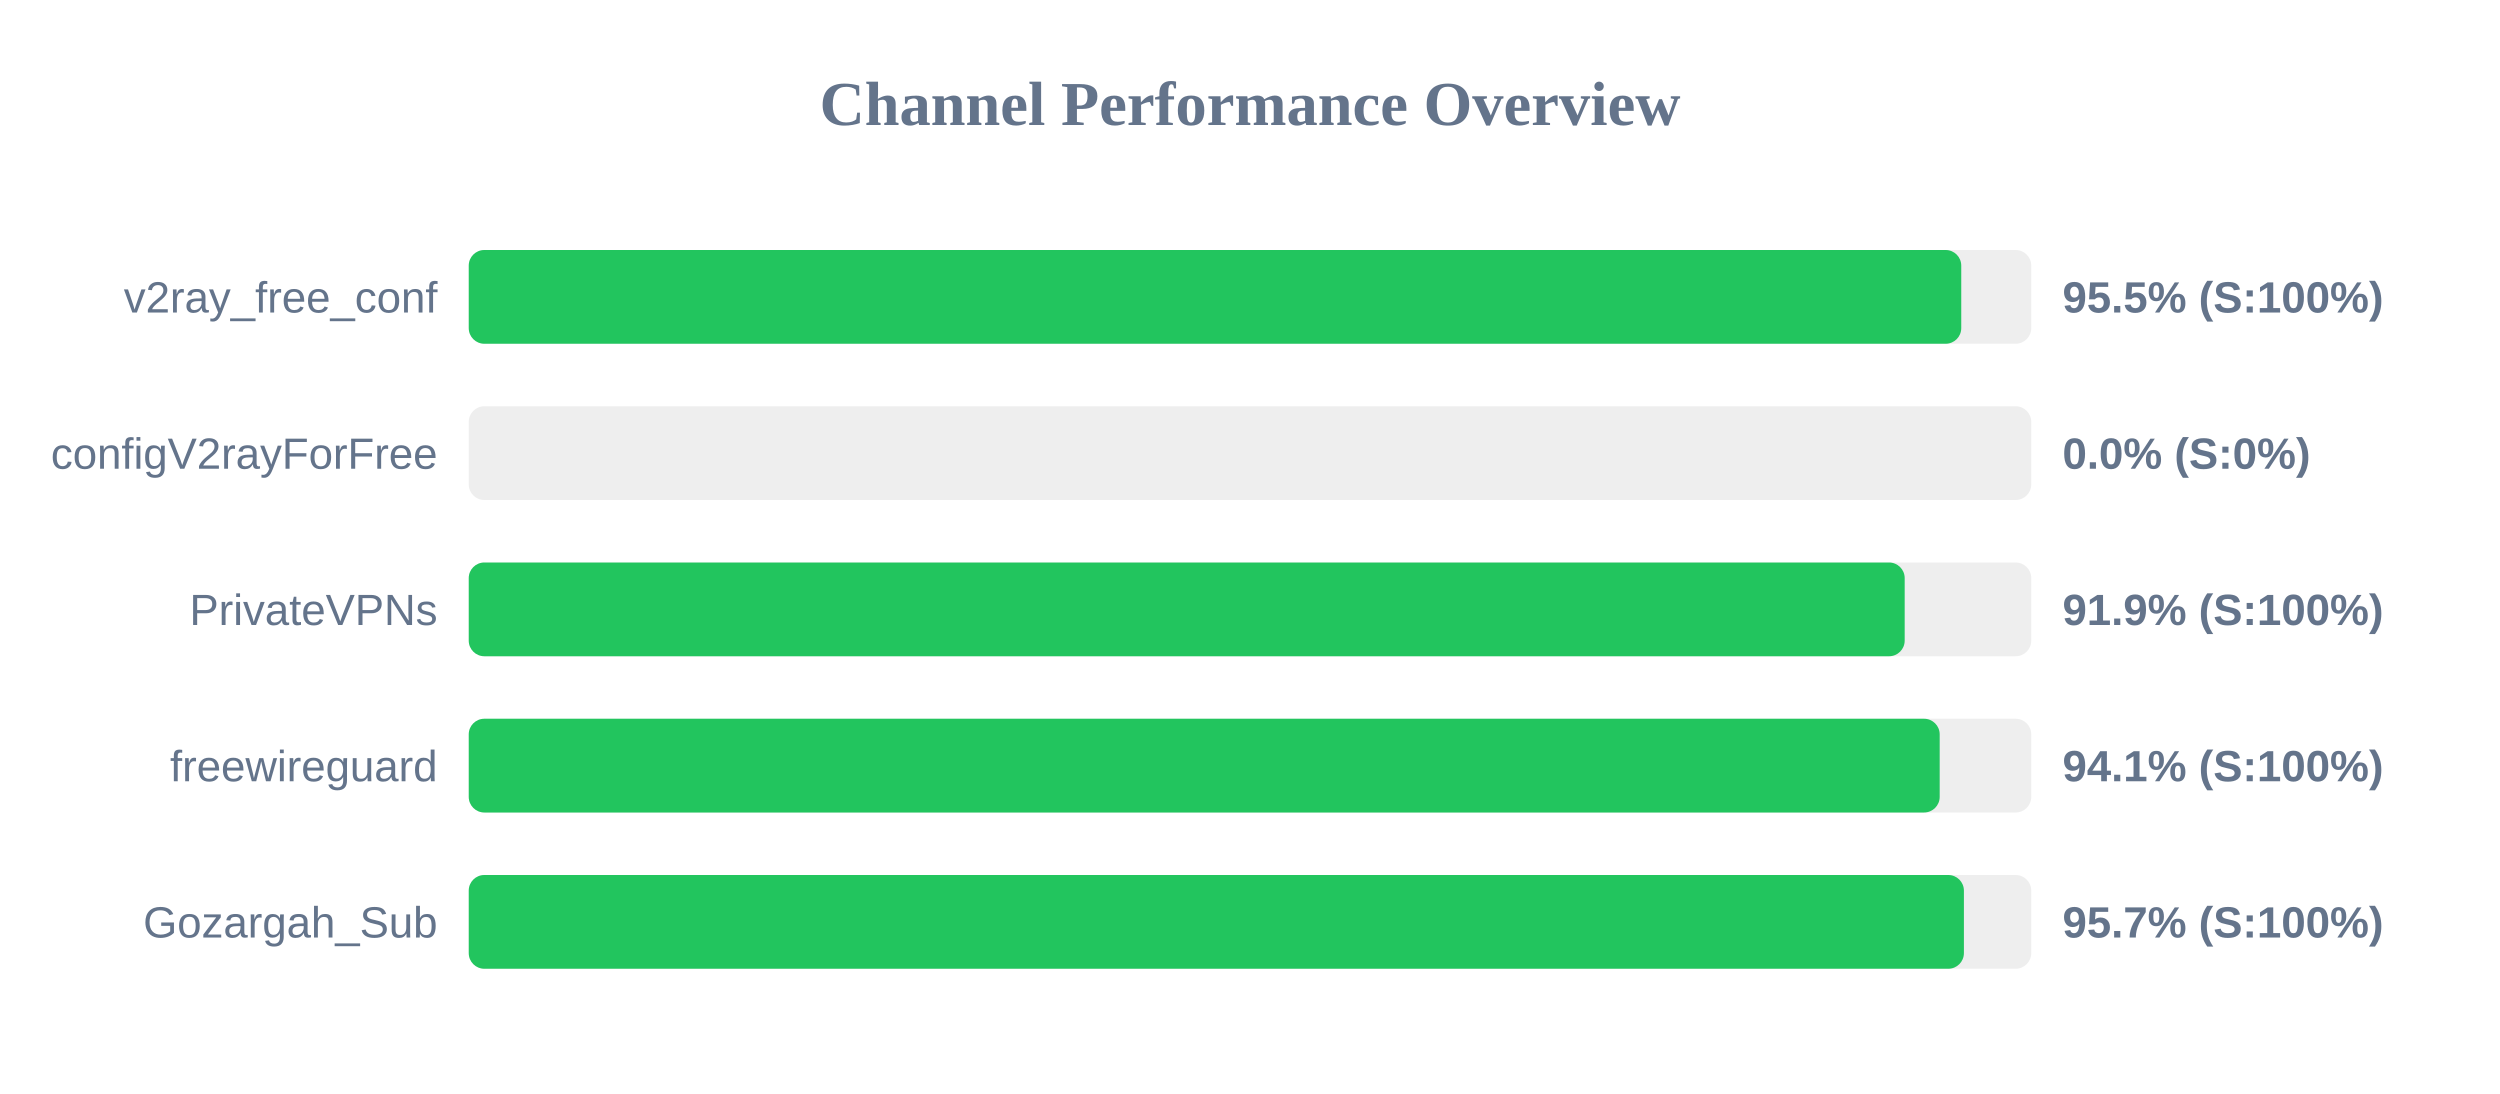
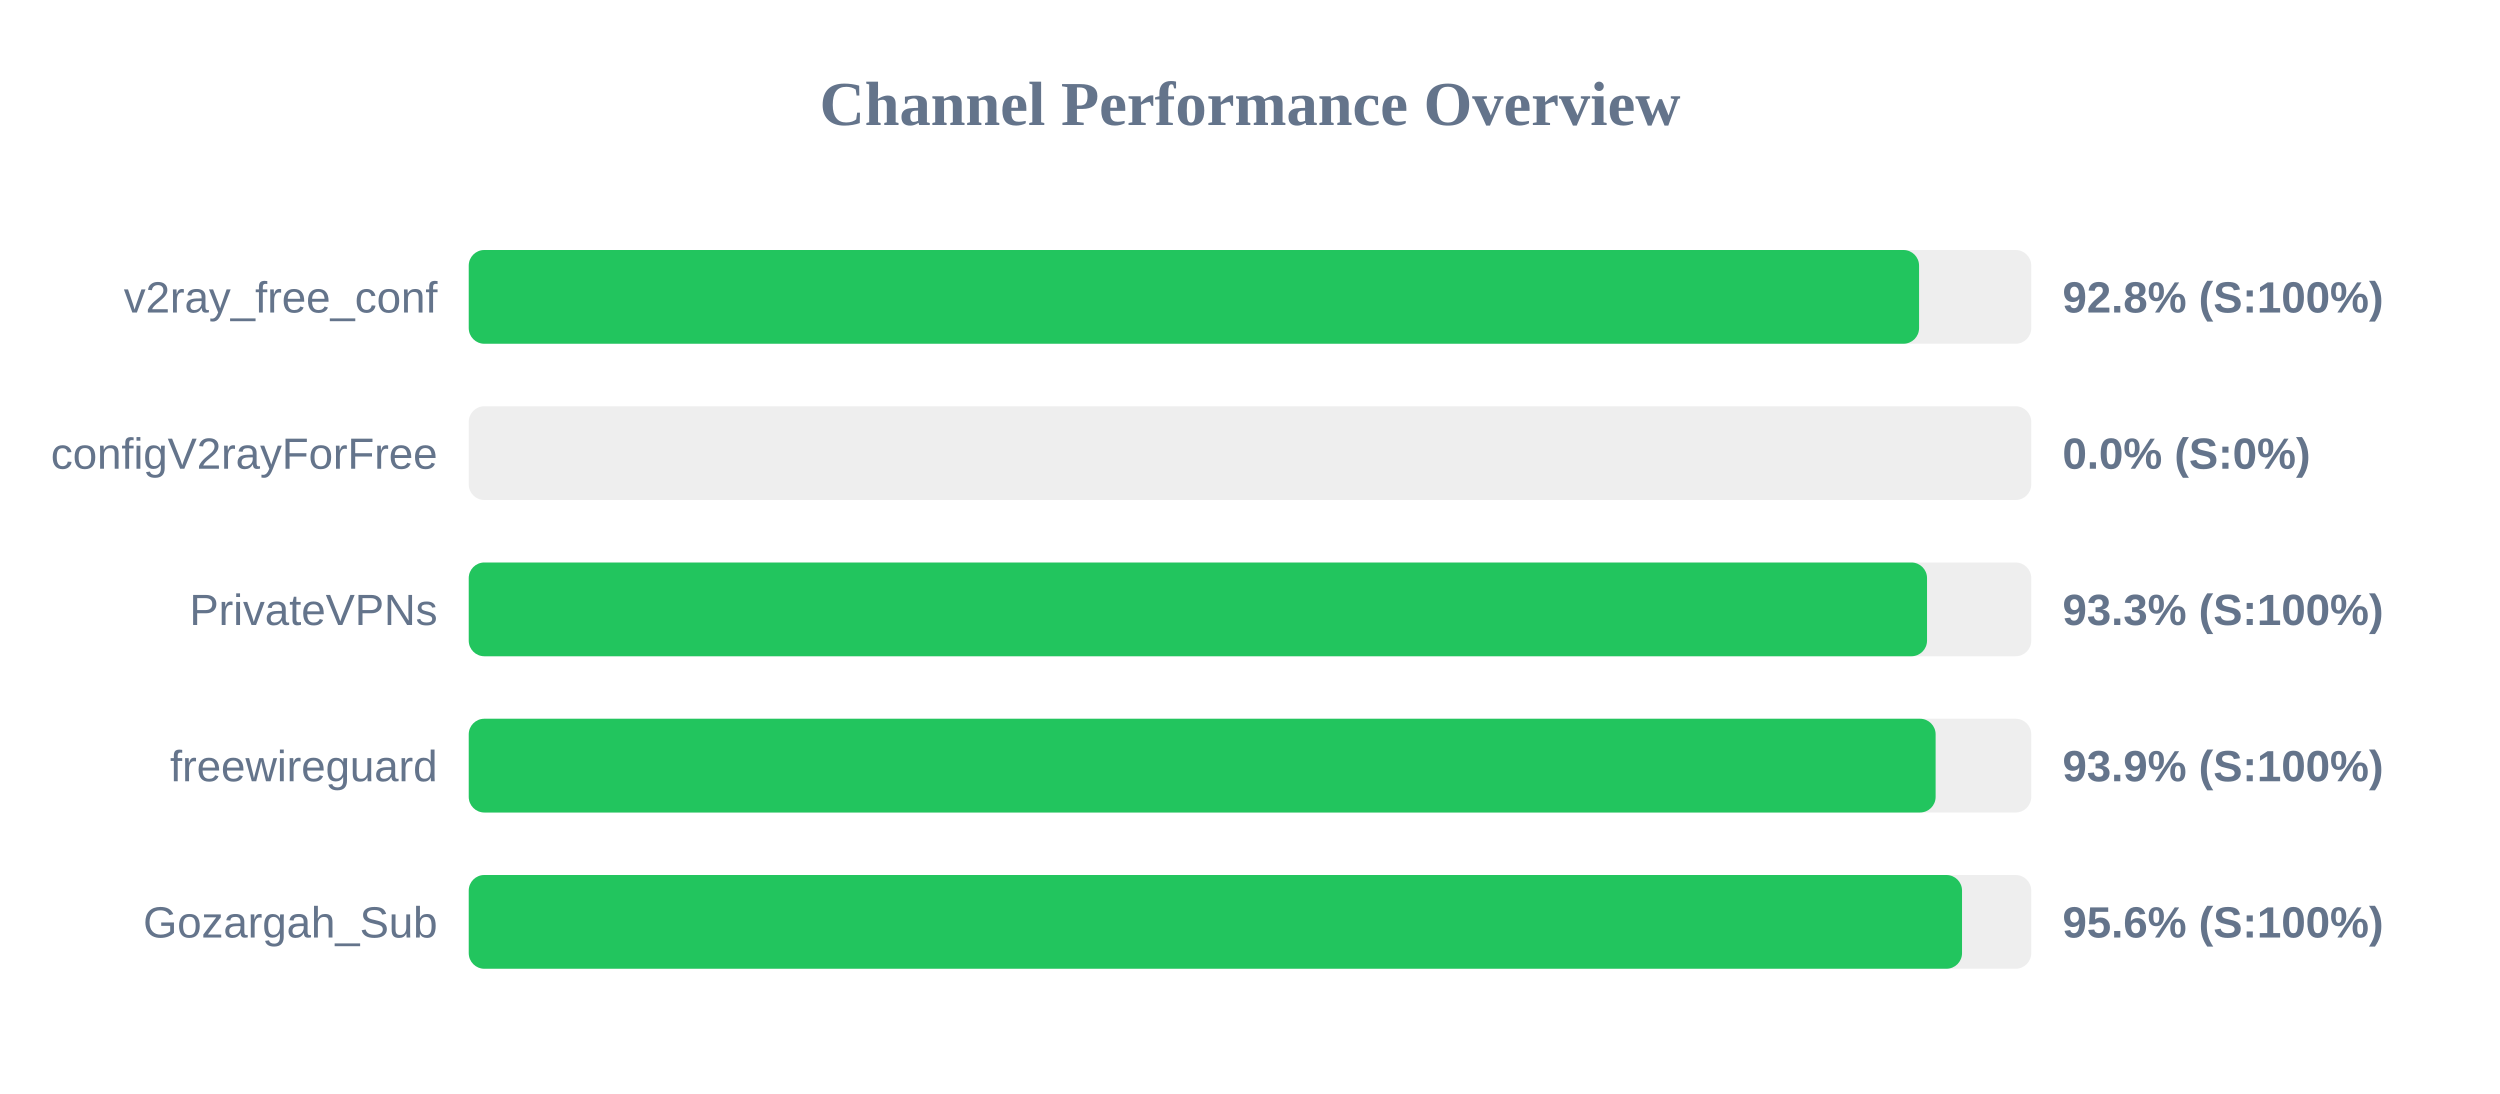
<svg xmlns="http://www.w3.org/2000/svg" width="800" height="350" version="1.1">
  <style>
        .row { font: 14px Arial; fill: #64748b; }
        .score { font: bold 14px Arial; fill: #64748b; }
    </style>
  <text x="400" y="40" text-anchor="middle" font-size="20px" font-weight="bold" fill="#64748b">Channel Performance Overview</text>
  <rect x="150" y="80" width="500" height="30" fill="#eee" rx="5" />
-   <rect x="150" y="80" width="477.6" height="30" fill="#22c55e" rx="5" />
+   <rect x="150" y="80" width="464.1" height="30" fill="#22c55e" rx="5" />
  <text x="140" y="100" text-anchor="end" class="row">v2ray_free_conf</text>
-   <text x="660" y="100" text-anchor="start" class="score">95.5% (S:100%)</text>
+   <text x="660" y="100" text-anchor="start" class="score">92.8% (S:100%)</text>
  <rect x="150" y="130" width="500" height="30" fill="#eee" rx="5" />
  <rect x="150" y="130" width="0.0" height="30" fill="#ef4444" rx="5" />
  <text x="140" y="150" text-anchor="end" class="row">configV2rayForFree</text>
  <text x="660" y="150" text-anchor="start" class="score">0.0% (S:0%)</text>
  <rect x="150" y="180" width="500" height="30" fill="#eee" rx="5" />
-   <rect x="150" y="180" width="459.5" height="30" fill="#22c55e" rx="5" />
+   <rect x="150" y="180" width="466.65" height="30" fill="#22c55e" rx="5" />
  <text x="140" y="200" text-anchor="end" class="row">PrivateVPNs</text>
-   <text x="660" y="200" text-anchor="start" class="score">91.9% (S:100%)</text>
+   <text x="660" y="200" text-anchor="start" class="score">93.3% (S:100%)</text>
  <rect x="150" y="230" width="500" height="30" fill="#eee" rx="5" />
-   <rect x="150" y="230" width="470.7" height="30" fill="#22c55e" rx="5" />
+   <rect x="150" y="230" width="469.4" height="30" fill="#22c55e" rx="5" />
  <text x="140" y="250" text-anchor="end" class="row">freewireguard</text>
-   <text x="660" y="250" text-anchor="start" class="score">94.1% (S:100%)</text>
+   <text x="660" y="250" text-anchor="start" class="score">93.9% (S:100%)</text>
  <rect x="150" y="280" width="500" height="30" fill="#eee" rx="5" />
-   <rect x="150" y="280" width="478.45" height="30" fill="#22c55e" rx="5" />
+   <rect x="150" y="280" width="477.85" height="30" fill="#22c55e" rx="5" />
  <text x="140" y="300" text-anchor="end" class="row">Gozargah_Sub</text>
-   <text x="660" y="300" text-anchor="start" class="score">95.7% (S:100%)</text>
+   <text x="660" y="300" text-anchor="start" class="score">95.6% (S:100%)</text>
</svg>
